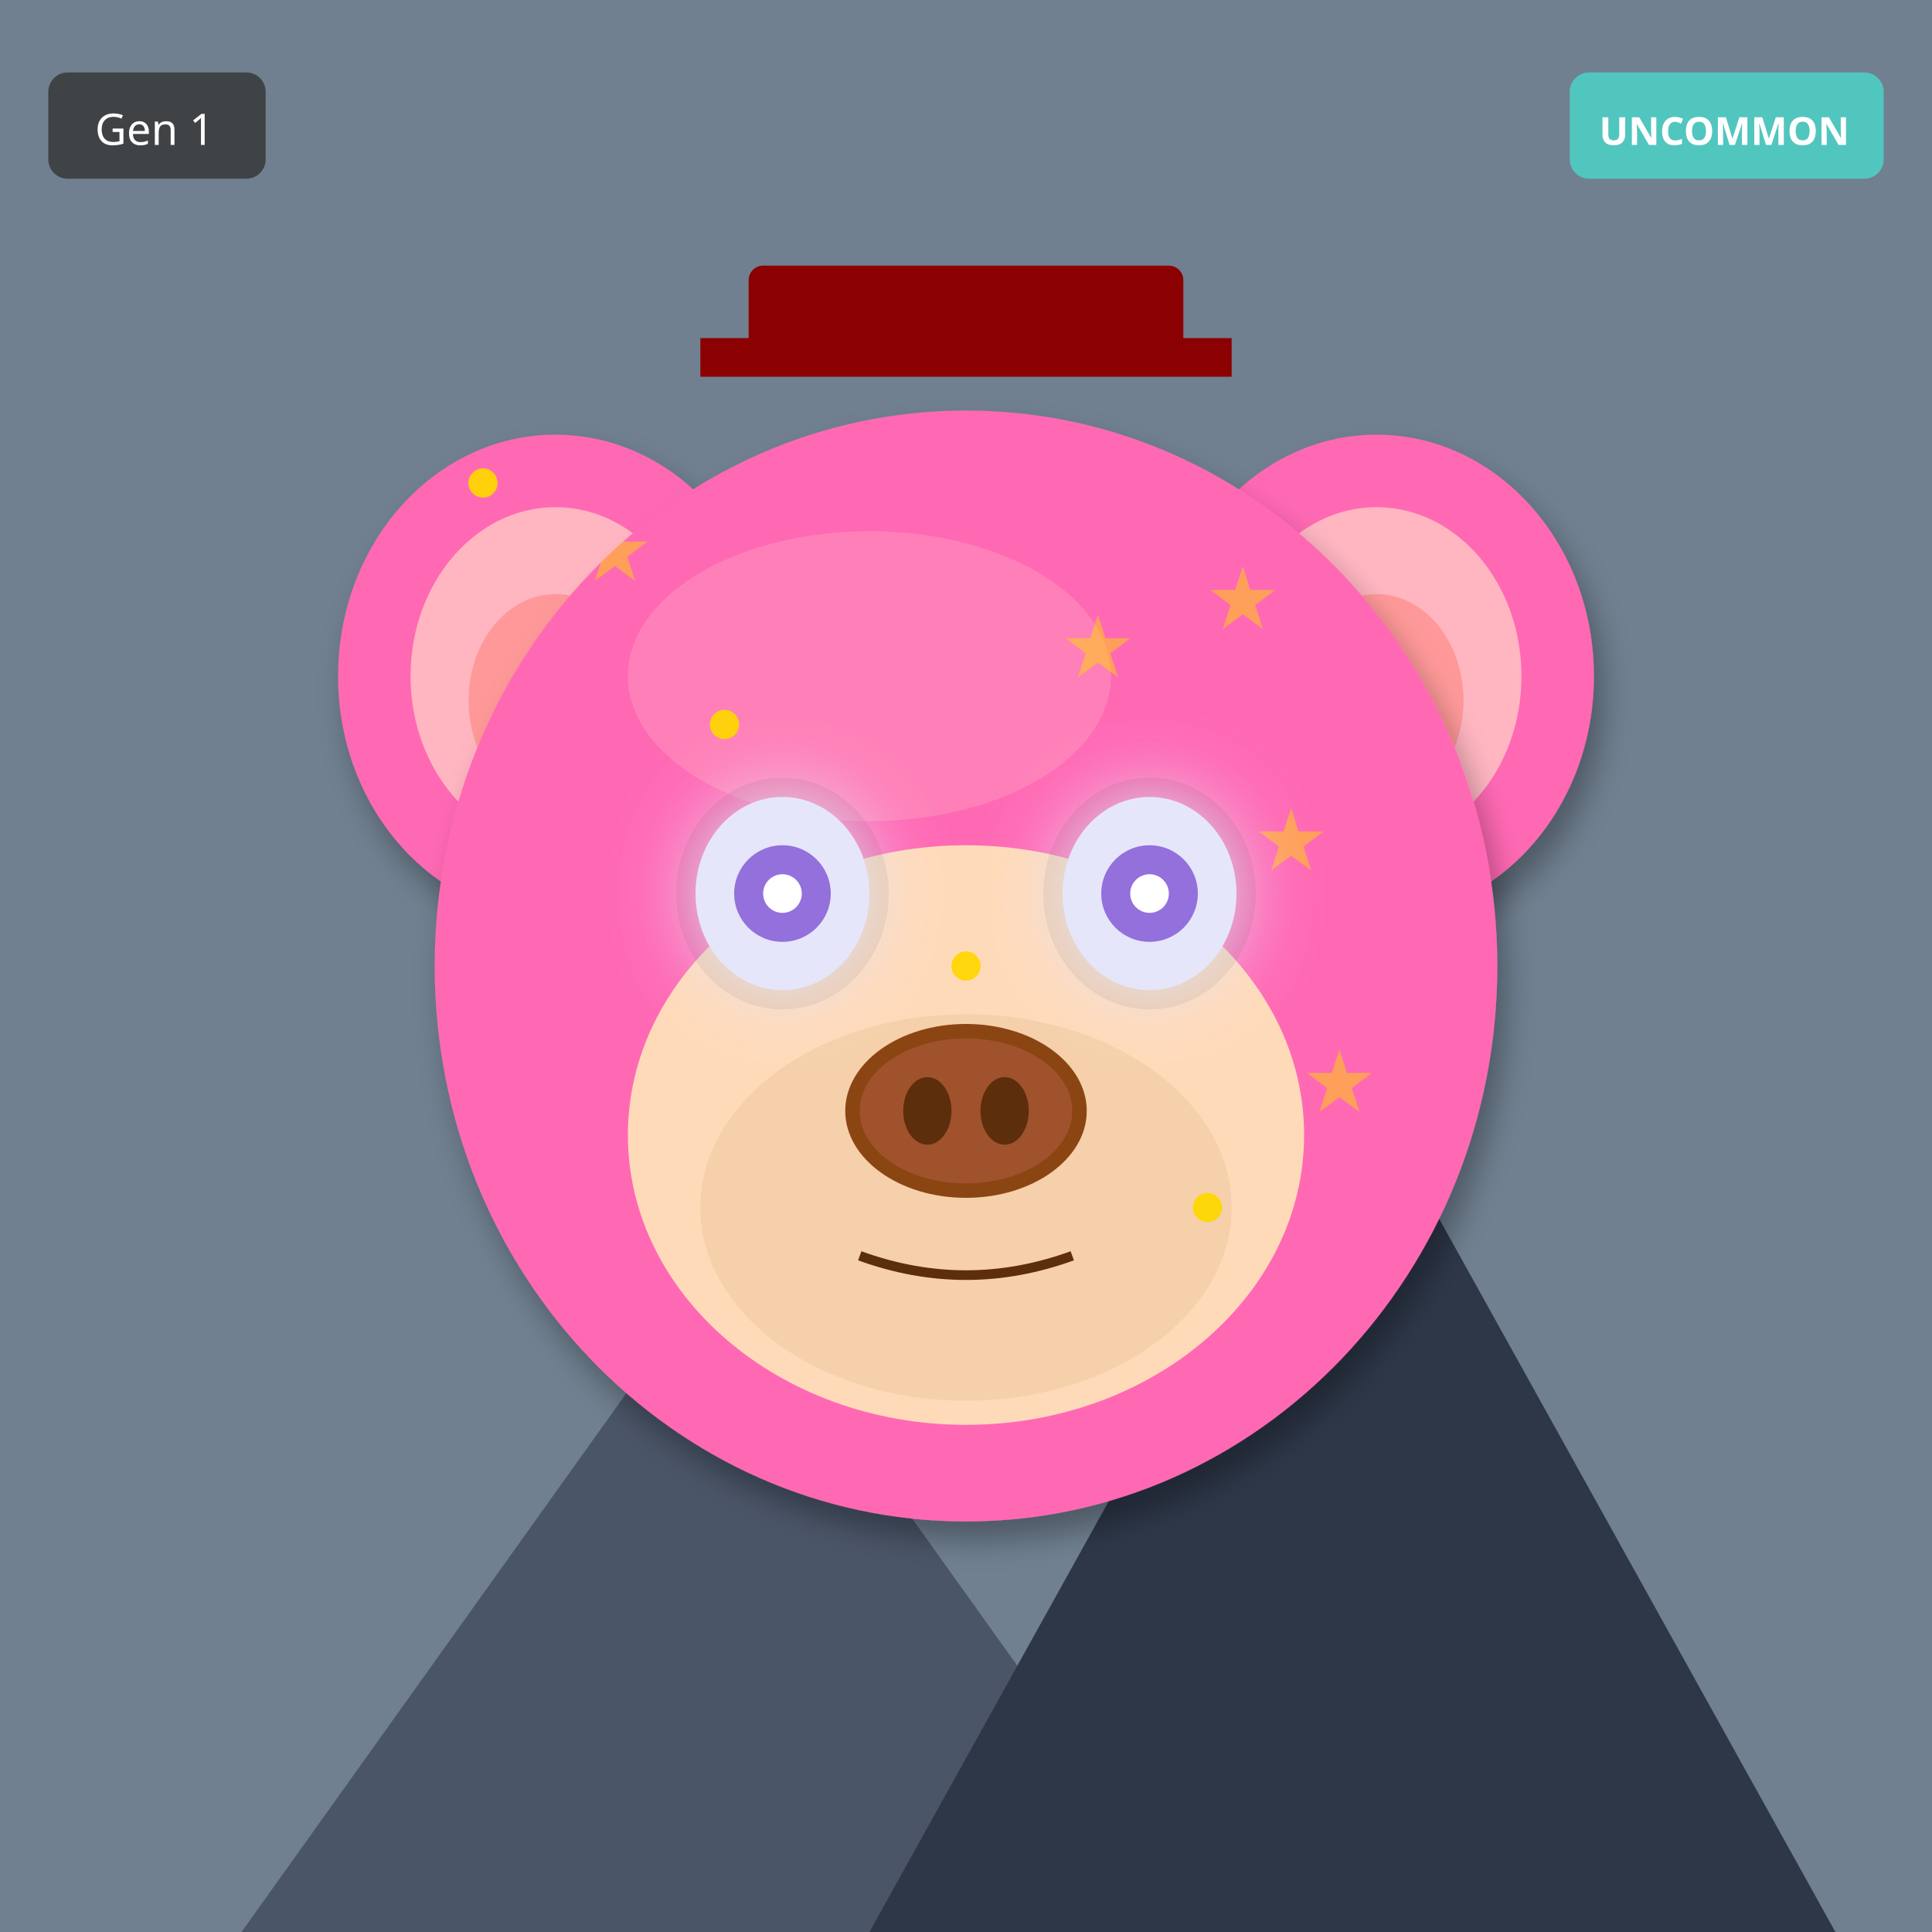
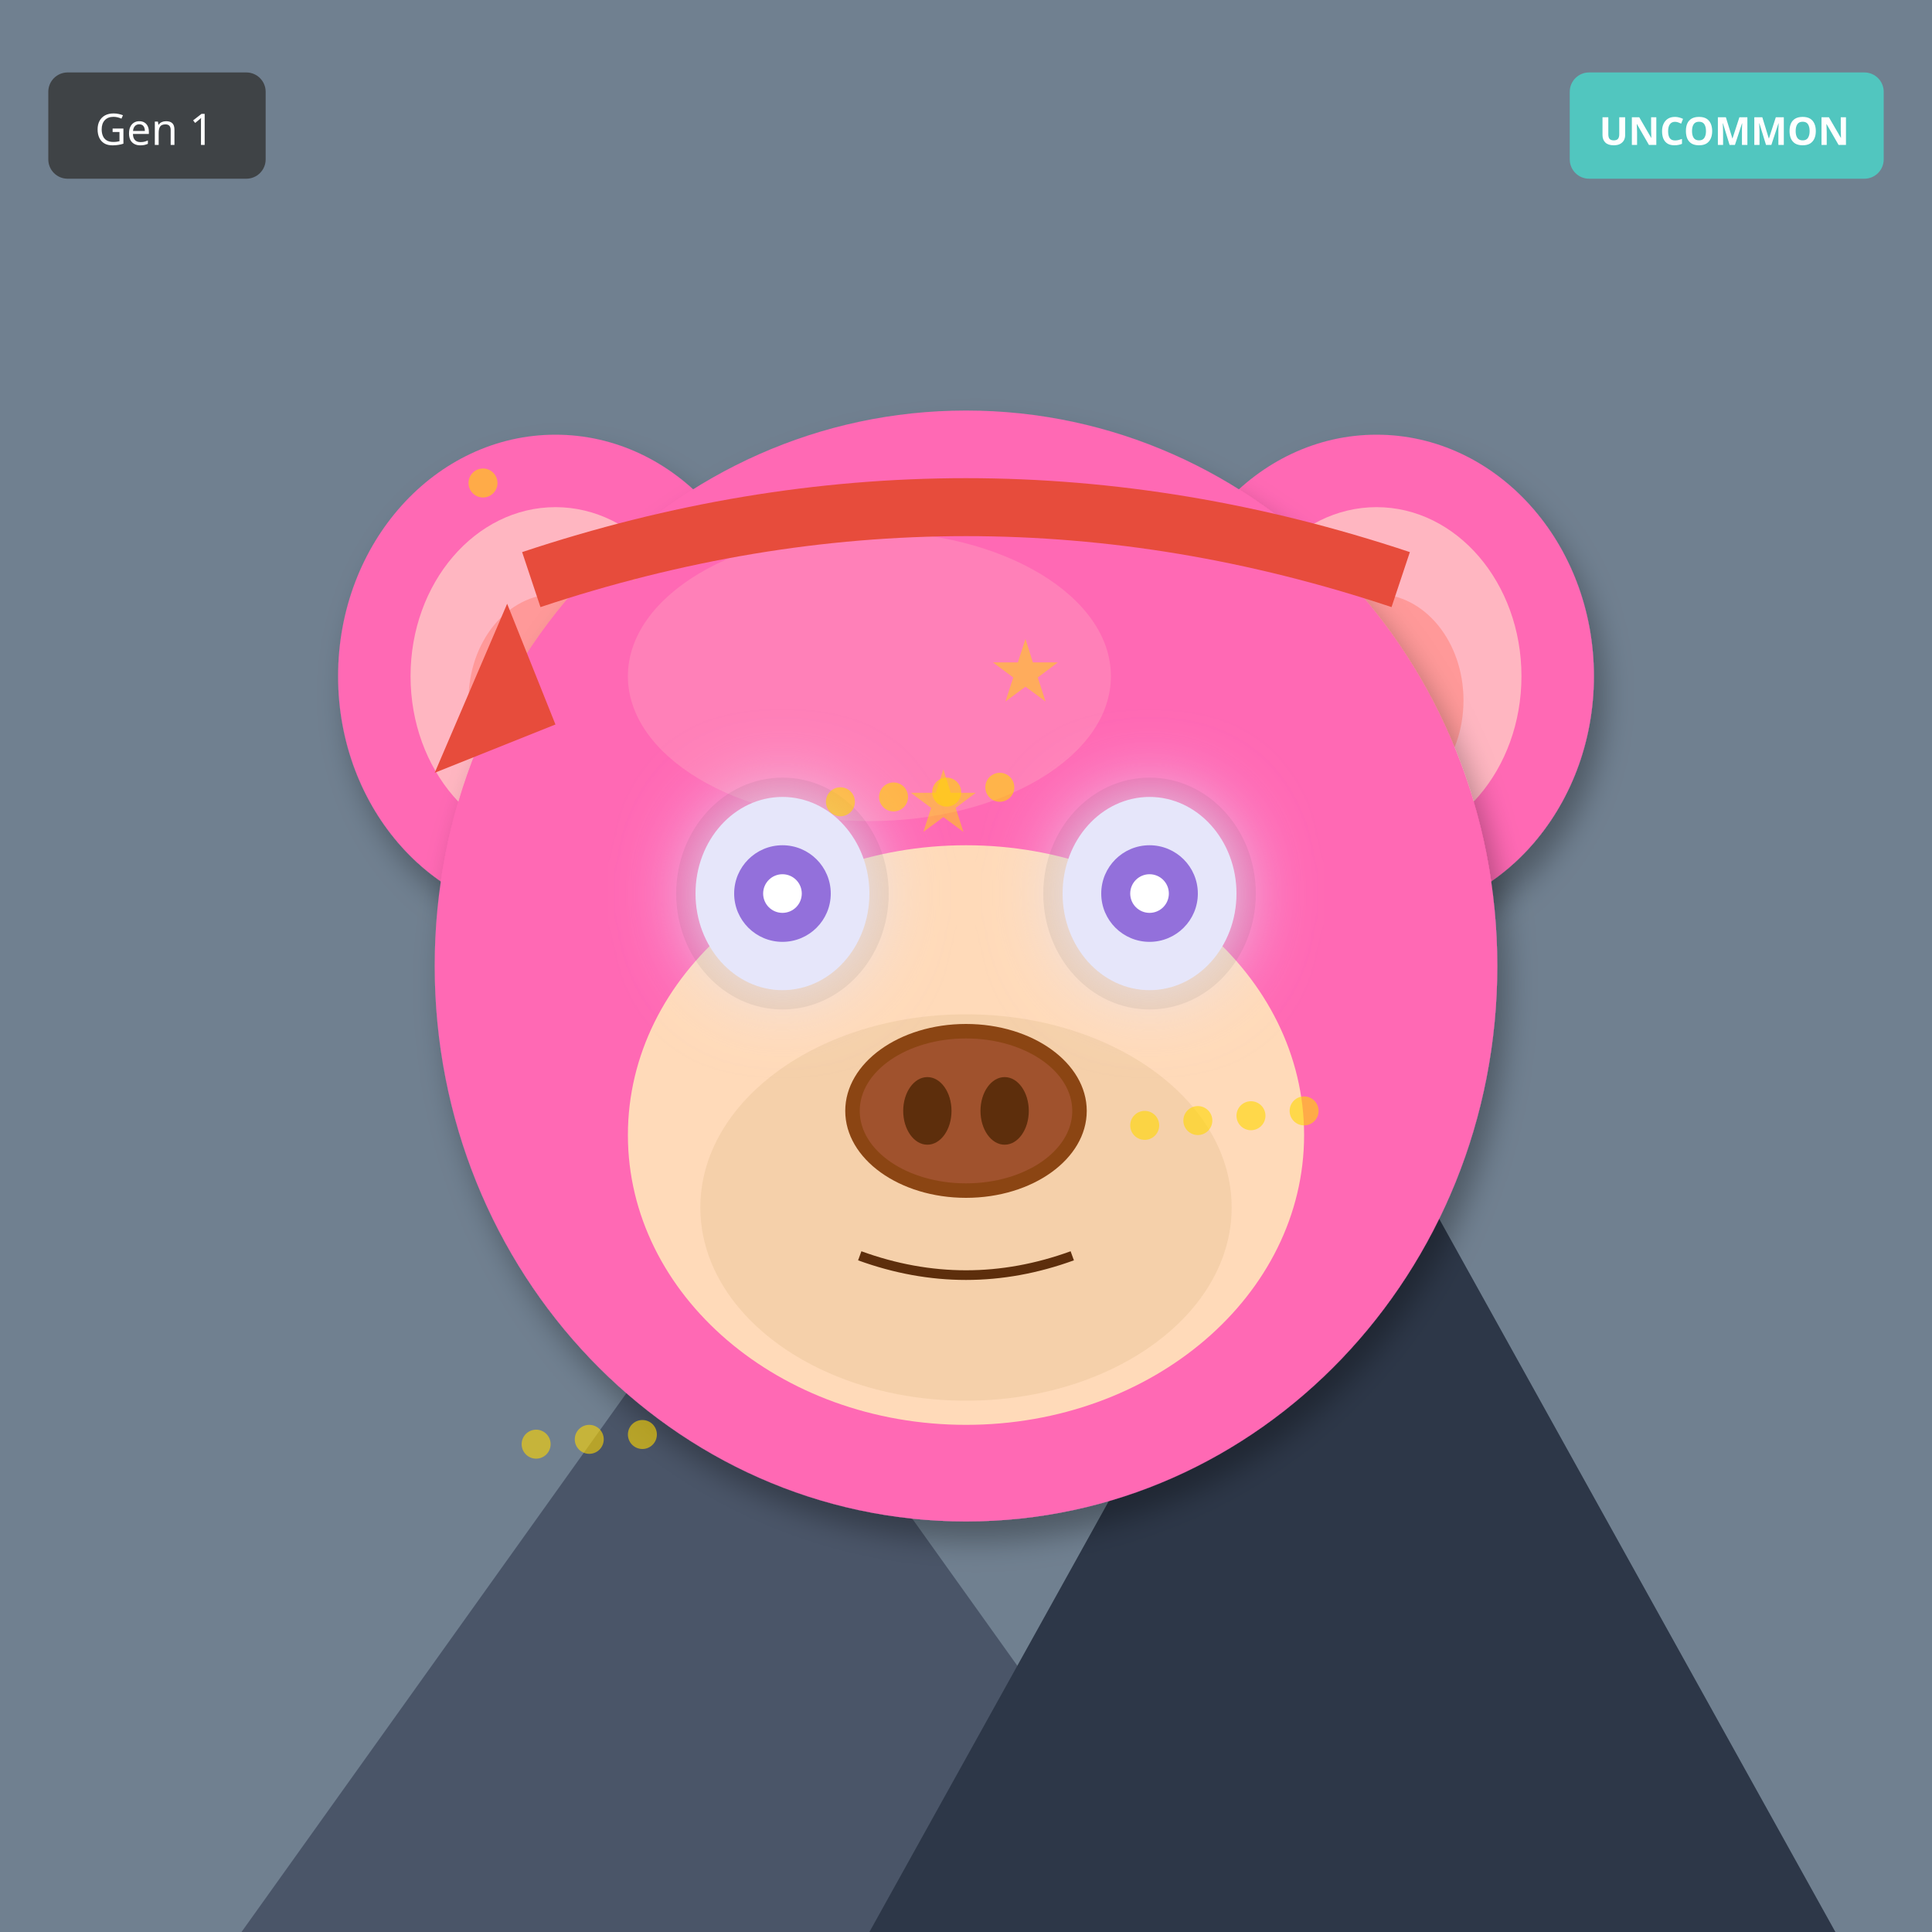
<svg xmlns="http://www.w3.org/2000/svg" width="400" height="400" viewBox="0 0 400 400">
  <defs>
    <filter id="shadow" x="-20%" y="-20%" width="140%" height="140%">
      <feDropShadow dx="2" dy="4" stdDeviation="3" flood-opacity="0.3" />
    </filter>
    <filter id="glow" x="-50%" y="-50%" width="200%" height="200%">
      <feGaussianBlur stdDeviation="8" result="blur" />
      <feMerge>
        <feMergeNode in="blur" />
        <feMergeNode in="SourceGraphic" />
      </feMerge>
    </filter>
    <linearGradient id="rainbow-body" x1="0%" y1="0%" x2="100%" y2="100%">
      <stop offset="0%" stop-color="#FF6B6B" />
      <stop offset="25%" stop-color="#FFE66D" />
      <stop offset="50%" stop-color="#4ECDC4" />
      <stop offset="75%" stop-color="#45B7D1" />
      <stop offset="100%" stop-color="#DDA0DD" />
    </linearGradient>
    <radialGradient id="galaxy-body" cx="30%" cy="30%">
      <stop offset="0%" stop-color="#E6E6FA" />
      <stop offset="50%" stop-color="#9370DB" />
      <stop offset="100%" stop-color="#1A0033" />
    </radialGradient>
    <linearGradient id="holo-body" x1="0%" y1="0%" x2="100%" y2="100%">
      <stop offset="0%" stop-color="#FF00FF" />
      <stop offset="50%" stop-color="#00FFFF" />
      <stop offset="100%" stop-color="#FFFF00" />
    </linearGradient>
    <linearGradient id="sky-gradient" x1="0%" y1="0%" x2="0%" y2="100%">
      <stop offset="0%" stop-color="#87CEEB" />
      <stop offset="100%" stop-color="#E0F4FF" />
    </linearGradient>
    <linearGradient id="grass-gradient" x1="0%" y1="0%" x2="0%" y2="100%">
      <stop offset="0%" stop-color="#90EE90" />
      <stop offset="100%" stop-color="#228B22" />
    </linearGradient>
    <linearGradient id="sunset-gradient" x1="0%" y1="0%" x2="0%" y2="100%">
      <stop offset="0%" stop-color="#FF6B6B" />
      <stop offset="50%" stop-color="#FFE66D" />
      <stop offset="100%" stop-color="#4ECDC4" />
    </linearGradient>
    <linearGradient id="aurora-gradient" x1="0%" y1="0%" x2="100%" y2="100%">
      <stop offset="0%" stop-color="#0D1B2A" />
      <stop offset="30%" stop-color="#00FF7F" />
      <stop offset="70%" stop-color="#FF00FF" />
      <stop offset="100%" stop-color="#0D1B2A" />
    </linearGradient>
    <radialGradient id="multiverse-gradient" cx="50%" cy="50%">
      <stop offset="0%" stop-color="#FFD700" />
      <stop offset="40%" stop-color="#FF00FF" />
      <stop offset="70%" stop-color="#00FFFF" />
      <stop offset="100%" stop-color="#000" />
    </radialGradient>
    <linearGradient id="rift-gradient" x1="0%" y1="0%" x2="100%" y2="100%">
      <stop offset="0%" stop-color="#000" />
      <stop offset="30%" stop-color="#9400D3" />
      <stop offset="50%" stop-color="#00FFFF" />
      <stop offset="70%" stop-color="#9400D3" />
      <stop offset="100%" stop-color="#000" />
    </linearGradient>
    <linearGradient id="heaven-gradient" x1="0%" y1="0%" x2="0%" y2="100%">
      <stop offset="0%" stop-color="#FFF" />
      <stop offset="50%" stop-color="#FFD700" stop-opacity="0.3" />
      <stop offset="100%" stop-color="#F0F8FF" />
    </linearGradient>
    <clipPath id="head-clip">
      <ellipse cx="200" cy="200" rx="110" ry="115" />
    </clipPath>
  </defs>
  <rect width="400" height="400" fill="#708090" />
  <polygon points="50,400 150,260 250,400" fill="#4A5568" />
  <polygon points="180,400 280,220 380,400" fill="#2D3748" />
  <polygon points="145,270 150,260 155,270" fill="white" />
  <polygon points="275,230 280,220 285,230" fill="white" />
  <ellipse cx="115" cy="140" rx="45" ry="50" fill="#FF69B4" filter="url(#shadow)" />
  <ellipse cx="115" cy="140" rx="30" ry="35" fill="#FFB6C1" />
  <ellipse cx="115" cy="145" rx="18" ry="22" fill="#FF9999" />
  <ellipse cx="285" cy="140" rx="45" ry="50" fill="#FF69B4" filter="url(#shadow)" />
  <ellipse cx="285" cy="140" rx="30" ry="35" fill="#FFB6C1" />
  <ellipse cx="285" cy="145" rx="18" ry="22" fill="#FF9999" />
  <ellipse cx="200" cy="200" rx="110" ry="115" fill="#FF69B4" filter="url(#shadow)" />
  <ellipse cx="180" cy="140" rx="50" ry="30" fill="#FFB6C1" opacity="0.3" />
  <g clip-path="url(#head-clip)">
    <text x="120" y="120" font-size="18" fill="#FFD700" opacity="0.5">★</text>
-     <text x="270" y="230" font-size="18" fill="#FFD700" opacity="0.5">★</text>
-     <text x="260" y="180" font-size="18" fill="#FFD700" opacity="0.5">★</text>
-     <text x="250" y="130" font-size="18" fill="#FFD700" opacity="0.5">★</text>
-     <text x="240" y="240" font-size="18" fill="#FFD700" opacity="0.5">★</text>
-     <text x="230" y="190" font-size="18" fill="#FFD700" opacity="0.5">★</text>
-     <text x="220" y="140" font-size="18" fill="#FFD700" opacity="0.5">★</text>
-     <text x="210" y="250" font-size="18" fill="#FFD700" opacity="0.5">★</text>
+     <text x="137" y="253" font-size="18" fill="#FFD700" opacity="0.5">★</text>
+     <text x="154" y="226" font-size="18" fill="#FFD700" opacity="0.5">★</text>
+     <text x="171" y="199" font-size="18" fill="#FFD700" opacity="0.5">★</text>
+     <text x="188" y="172" font-size="18" fill="#FFD700" opacity="0.5">★</text>
+     <text x="205" y="145" font-size="18" fill="#FFD700" opacity="0.5">★</text>
+     <text x="222" y="278" font-size="18" fill="#FFD700" opacity="0.5">★</text>
+     <text x="239" y="251" font-size="18" fill="#FFD700" opacity="0.5">★</text>
  </g>
  <ellipse cx="200" cy="235" rx="70" ry="60" fill="#FFDAB9" />
  <ellipse cx="200" cy="250" rx="55" ry="40" fill="#DEB887" opacity="0.3" />
  <ellipse cx="162" cy="185" rx="22" ry="24" fill="#000" opacity="0.08" />
  <ellipse cx="238" cy="185" rx="22" ry="24" fill="#000" opacity="0.08" />
  <ellipse cx="162" cy="185" rx="18" ry="20" fill="#E6E6FA" filter="url(#glow)" />
  <circle cx="162" cy="185" r="10" fill="#9370DB" />
  <circle cx="162" cy="185" r="4" fill="#FFF" />
  <ellipse cx="238" cy="185" rx="18" ry="20" fill="#E6E6FA" filter="url(#glow)" />
  <circle cx="238" cy="185" r="10" fill="#9370DB" />
  <circle cx="238" cy="185" r="4" fill="#FFF" />
  <g>
    <ellipse cx="200" cy="230" rx="25" ry="18" fill="#8B4513" />
    <ellipse cx="200" cy="230" rx="22" ry="15" fill="#A0522D" />
    <ellipse cx="192" cy="230" rx="5" ry="7" fill="#5D2E0C" />
    <ellipse cx="208" cy="230" rx="5" ry="7" fill="#5D2E0C" />
  </g>
  <path d="M178 260 Q200 268 222 260" stroke="#5D2E0C" stroke-width="2" fill="none" />
-   <rect x="155" y="55" width="90" height="18" rx="3" fill="#8B0000" />
-   <rect x="145" y="70" width="110" height="8" fill="#8B0000" />
+   <path d="M110 120 Q200 90 290 120" stroke="#E74C3C" stroke-width="12" fill="none" />
+   <polygon points="105,125 90,160 115,150" fill="#E74C3C" />
  <circle cx="100" cy="100" r="3" fill="#FFD700" opacity="0.6" />
-   <circle cx="250" cy="250" r="3" fill="#FFD700" opacity="0.6" />
-   <circle cx="200" cy="200" r="3" fill="#FFD700" opacity="0.6" />
-   <circle cx="150" cy="150" r="3" fill="#FFD700" opacity="0.6" />
-   <circle cx="100" cy="100" r="3" fill="#FFD700" opacity="0.6" />
-   <circle cx="250" cy="250" r="3" fill="#FFD700" opacity="0.6" />
-   <circle cx="200" cy="200" r="3" fill="#FFD700" opacity="0.6" />
-   <circle cx="150" cy="150" r="3" fill="#FFD700" opacity="0.6" />
-   <circle cx="100" cy="100" r="3" fill="#FFD700" opacity="0.6" />
-   <circle cx="250" cy="250" r="3" fill="#FFD700" opacity="0.6" />
-   <circle cx="200" cy="200" r="3" fill="#FFD700" opacity="0.6" />
-   <circle cx="150" cy="150" r="3" fill="#FFD700" opacity="0.6" />
+   <circle cx="237" cy="233" r="3" fill="#FFD700" opacity="0.6" />
+   <circle cx="174" cy="166" r="3" fill="#FFD700" opacity="0.6" />
+   <circle cx="111" cy="299" r="3" fill="#FFD700" opacity="0.6" />
+   <circle cx="248" cy="232" r="3" fill="#FFD700" opacity="0.6" />
+   <circle cx="185" cy="165" r="3" fill="#FFD700" opacity="0.6" />
+   <circle cx="122" cy="298" r="3" fill="#FFD700" opacity="0.6" />
+   <circle cx="259" cy="231" r="3" fill="#FFD700" opacity="0.6" />
+   <circle cx="196" cy="164" r="3" fill="#FFD700" opacity="0.6" />
+   <circle cx="133" cy="297" r="3" fill="#FFD700" opacity="0.6" />
+   <circle cx="270" cy="230" r="3" fill="#FFD700" opacity="0.6" />
+   <circle cx="207" cy="163" r="3" fill="#FFD700" opacity="0.6" />
  <g transform="translate(325, 15)">
    <rect width="65" height="22" rx="4" fill="#4ECDC4" opacity="0.9" />
    <text x="32" y="15" font-size="8" fill="#FFF" text-anchor="middle" font-family="sans-serif" font-weight="bold">UNCOMMON</text>
  </g>
  <g transform="translate(10, 15)">
    <rect width="45" height="22" rx="4" fill="#333" opacity="0.8" />
    <text x="22" y="15" font-size="9" fill="#FFF" text-anchor="middle" font-family="sans-serif">Gen 1</text>
  </g>
</svg>
